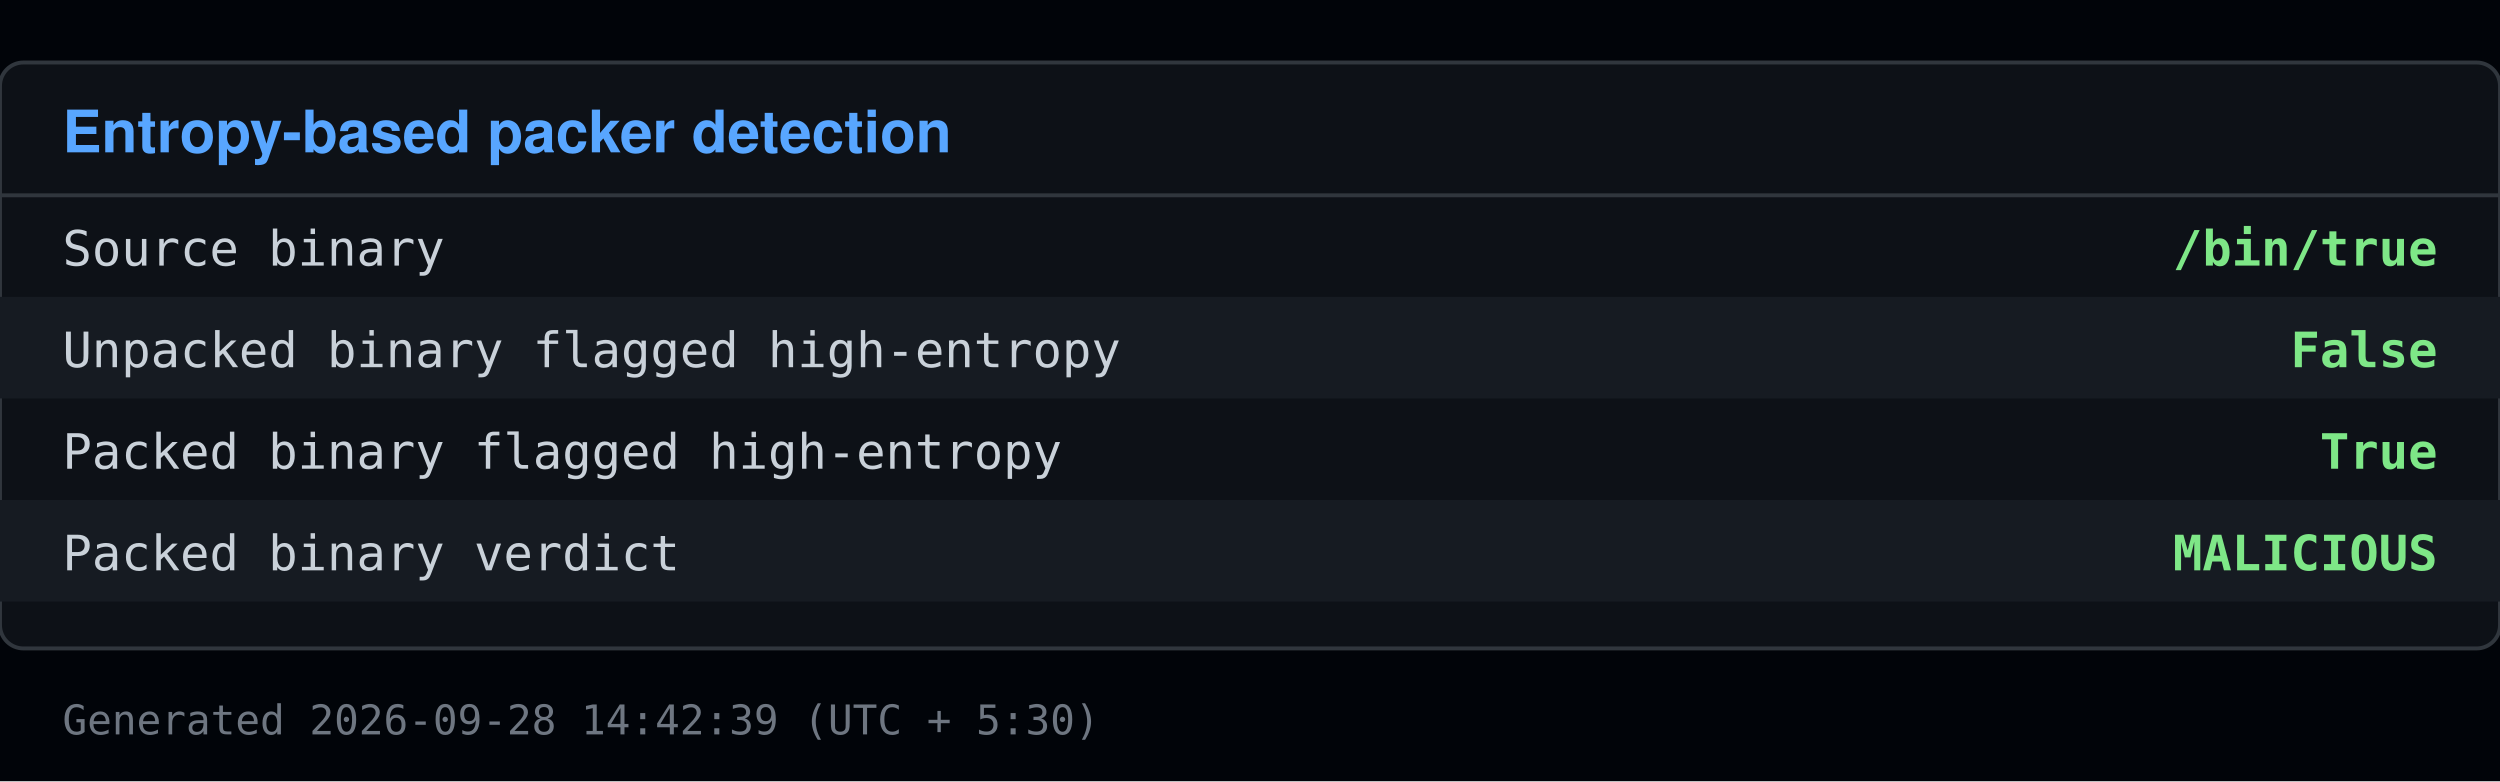
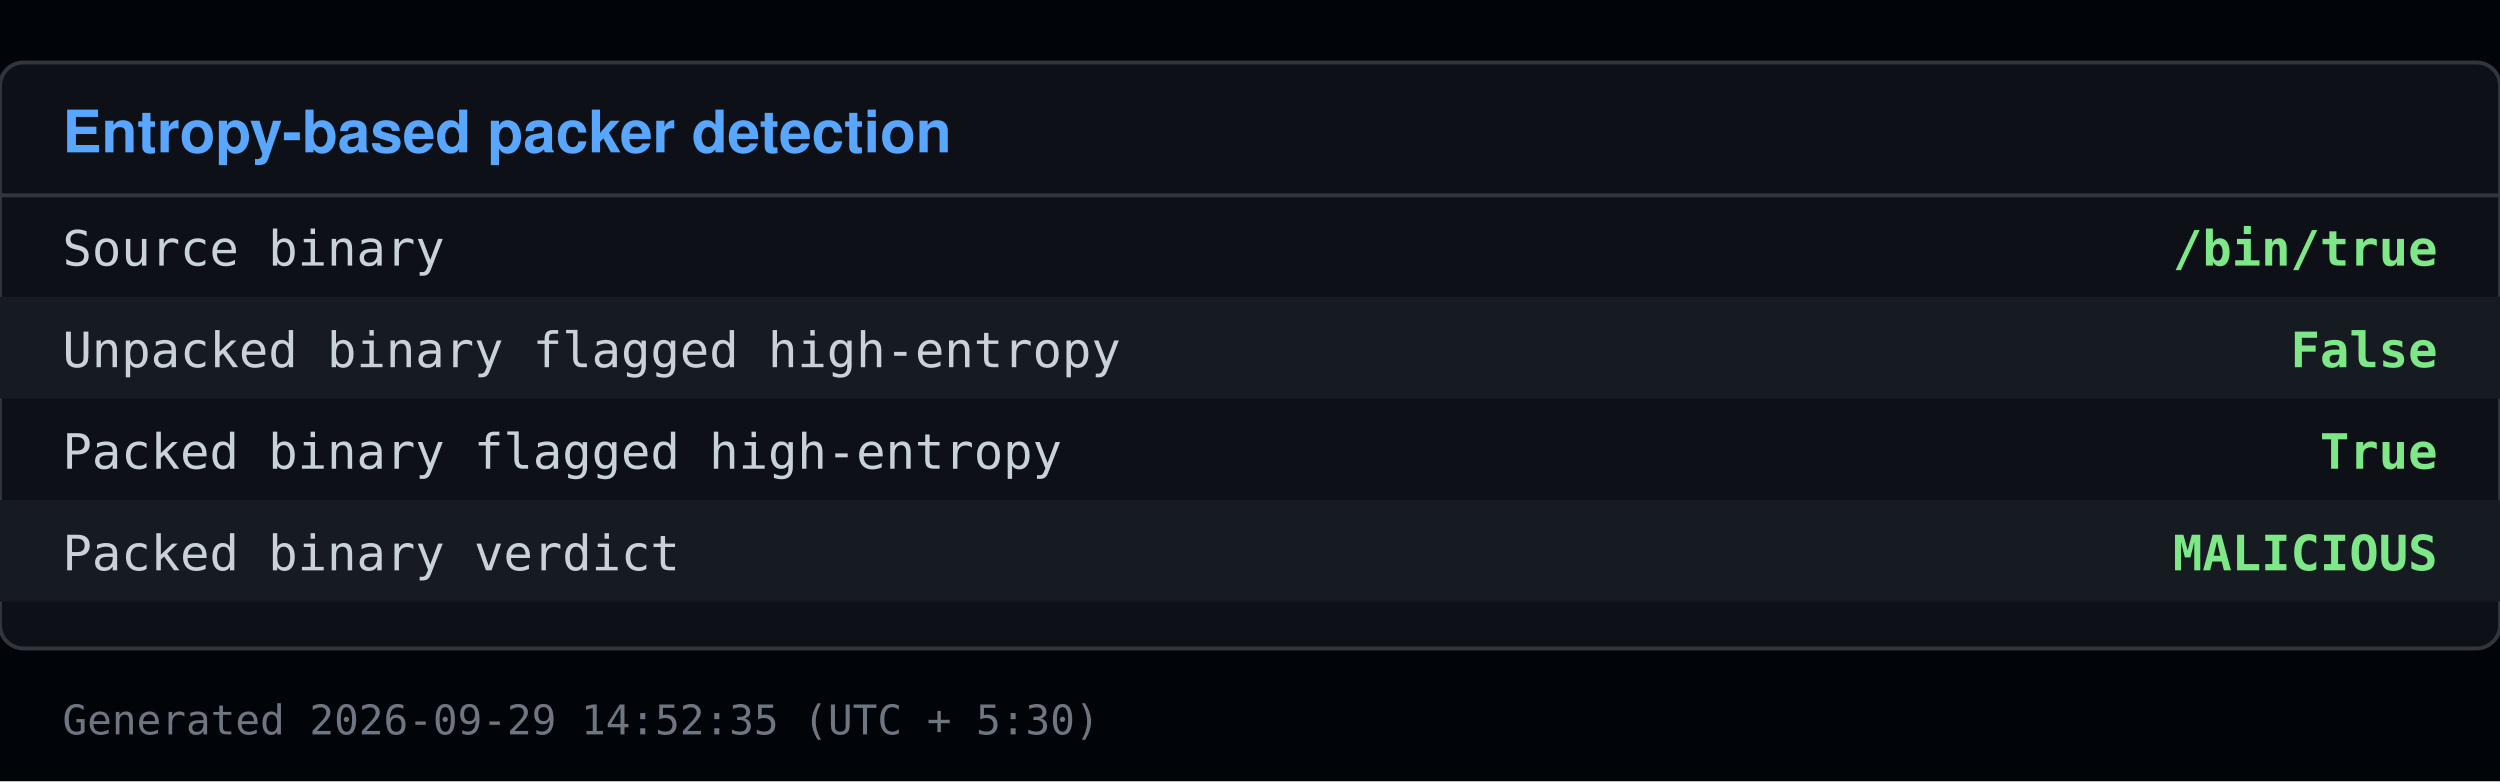
<svg xmlns="http://www.w3.org/2000/svg" viewBox="0 0 640 200" width="640" height="200">
  <rect x="0" y="0" width="640" height="200" fill="#010409" />
  <rect x="0" y="16" width="640" height="150" fill="#0d1117" stroke="#30363d" rx="6" />
  <text x="16" y="39" font-family="Segoe UI, Helvetica, Arial, sans-serif" font-size="15" font-weight="600" fill="#58a6ff">Entropy-based packer detection</text>
  <line x1="0" y1="50" x2="640" y2="50" stroke="#30363d" />
  <text x="16" y="68" font-family="Consolas, Menlo, monospace" font-size="12.5" fill="#c9d1d9">Source binary</text>
  <text x="624" y="68" font-family="Consolas, Menlo, monospace" font-size="12.5" fill="#7ee787" text-anchor="end" font-weight="600">/bin/true</text>
  <rect x="0" y="76" width="640" height="26" fill="#161b22" />
  <text x="16" y="94" font-family="Consolas, Menlo, monospace" font-size="12.5" fill="#c9d1d9">Unpacked binary flagged high-entropy</text>
  <text x="624" y="94" font-family="Consolas, Menlo, monospace" font-size="12.5" fill="#7ee787" text-anchor="end" font-weight="600">False</text>
  <text x="16" y="120" font-family="Consolas, Menlo, monospace" font-size="12.5" fill="#c9d1d9">Packed binary flagged high-entropy</text>
  <text x="624" y="120" font-family="Consolas, Menlo, monospace" font-size="12.5" fill="#7ee787" text-anchor="end" font-weight="600">True</text>
  <rect x="0" y="128" width="640" height="26" fill="#161b22" />
  <text x="16" y="146" font-family="Consolas, Menlo, monospace" font-size="12.5" fill="#c9d1d9">Packed binary verdict</text>
  <text x="624" y="146" font-family="Consolas, Menlo, monospace" font-size="12.5" fill="#7ee787" text-anchor="end" font-weight="600">MALICIOUS</text>
-   <text x="16" y="188" font-family="Consolas, Menlo, monospace" font-size="10.5" fill="#6e7681">Generated 2026-09-28 14:42:39 (UTC + 5:30)</text>
+   <text x="16" y="188" font-family="Consolas, Menlo, monospace" font-size="10.5" fill="#6e7681">Generated 2026-09-29 14:52:35 (UTC + 5:30)</text>
</svg>
